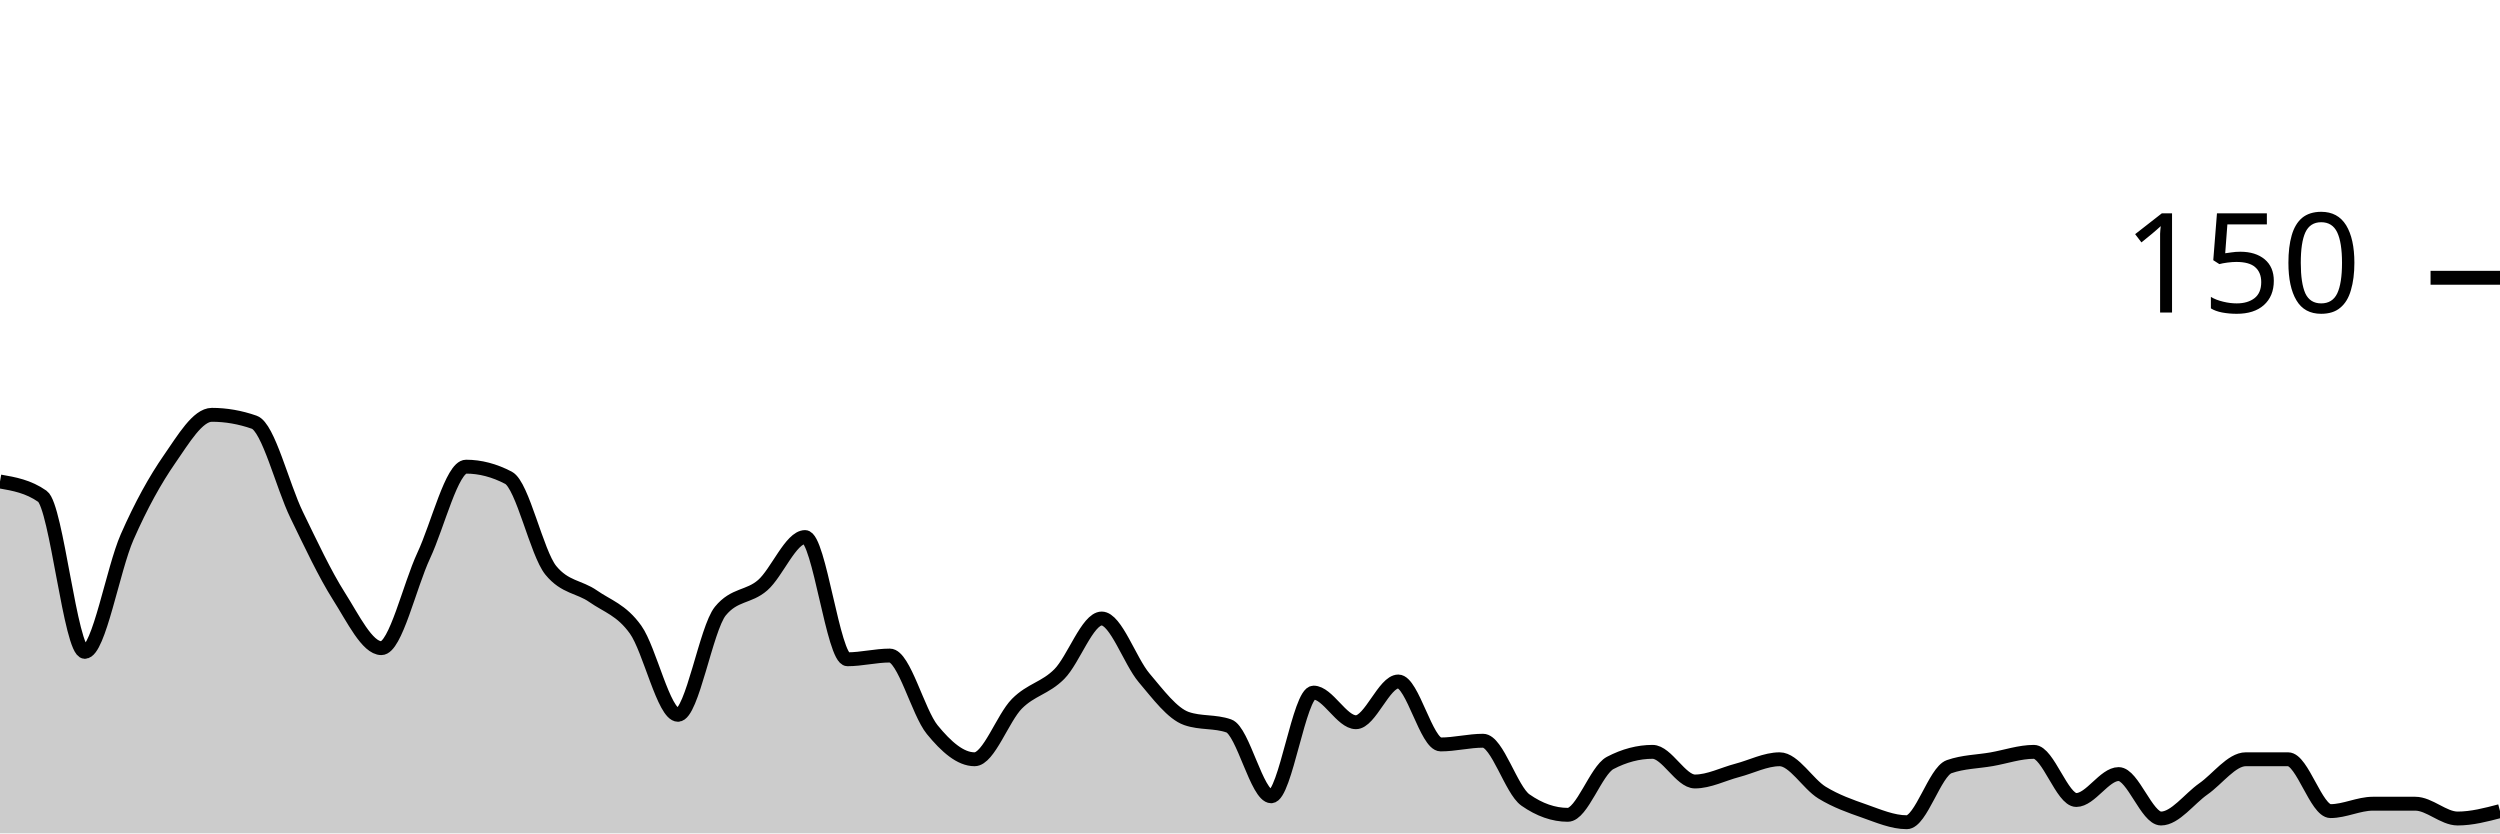
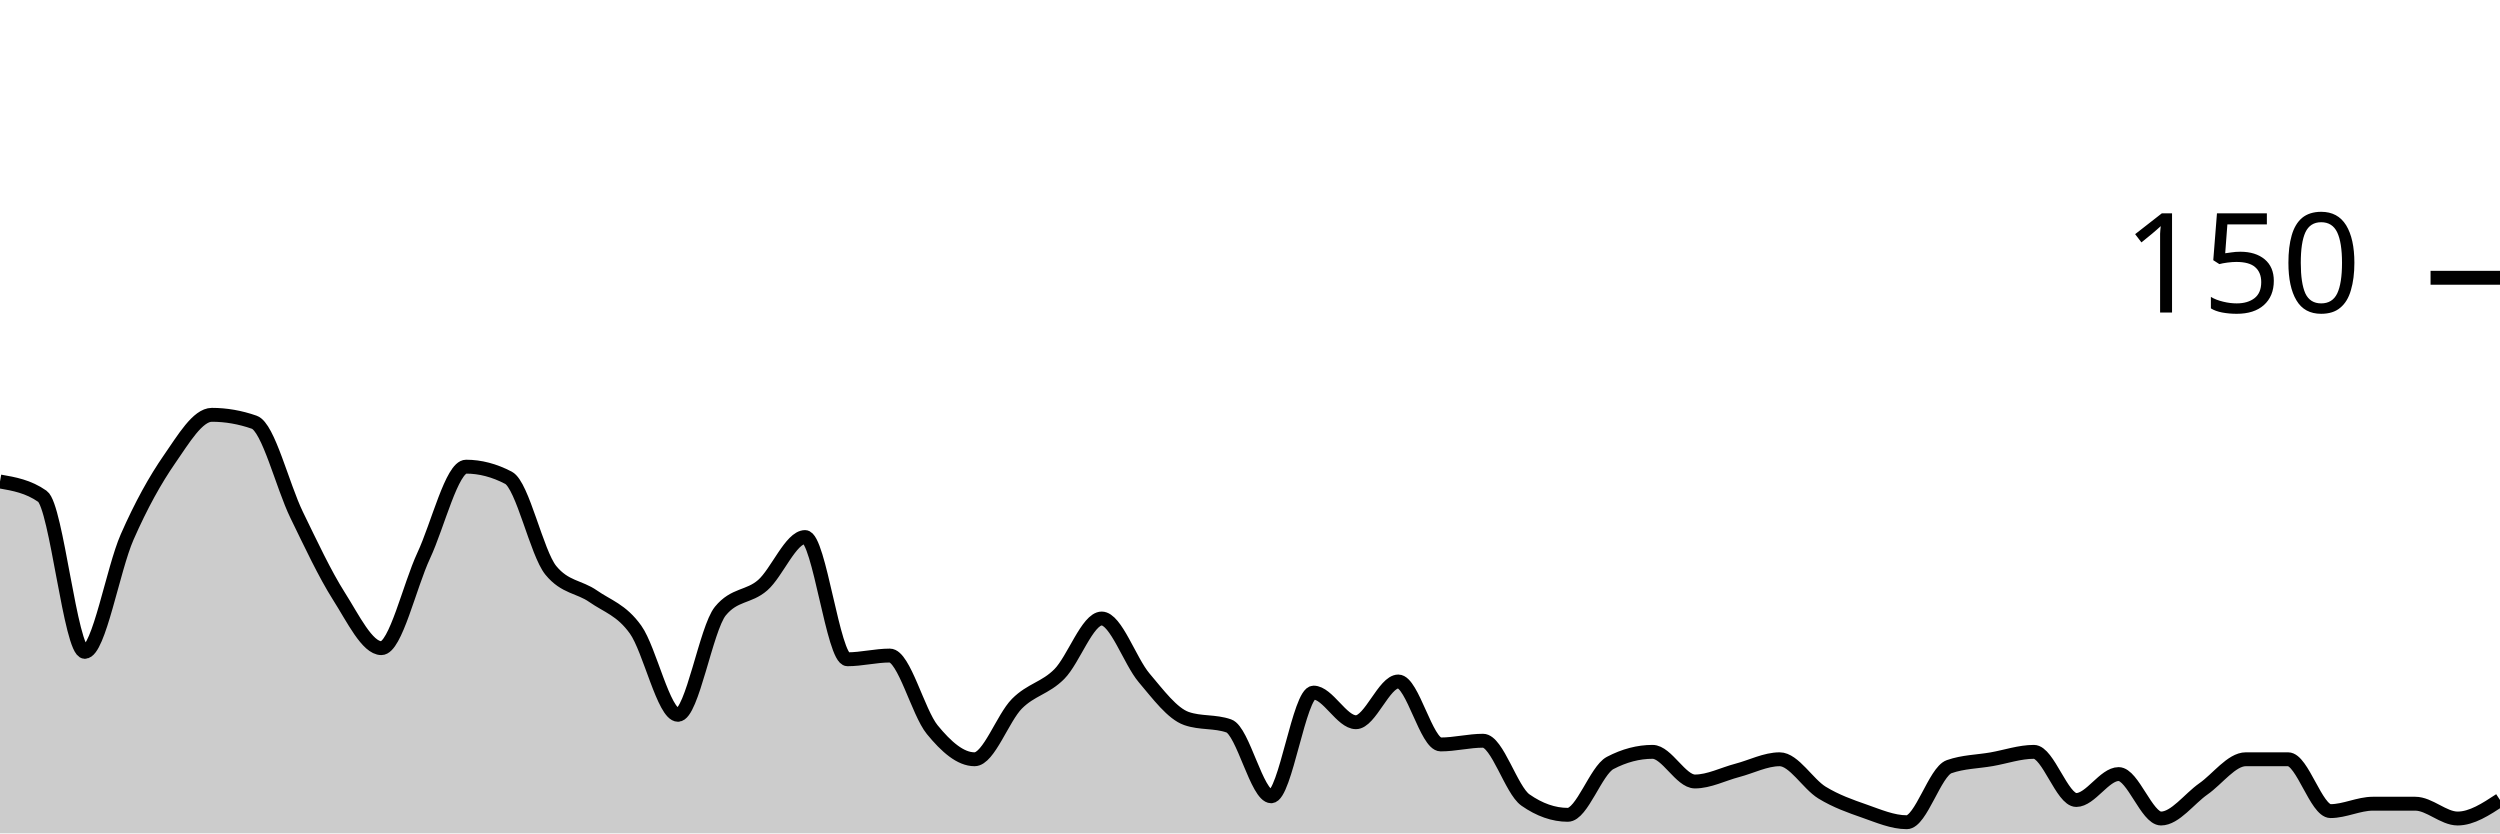
<svg xmlns="http://www.w3.org/2000/svg" viewBox="0 0 180 60">
  <g transform="translate(0,20)">
-     <path class="area" fill="rgba(0, 0, 0, 0.2)" d="M0,14.667C1.017,14.844,2.034,15.022,3.051,15.733C4.068,16.444,5.085,26.933,6.102,26.933C7.119,26.933,8.136,20.978,9.153,18.667C10.169,16.356,11.186,14.533,12.203,13.067C13.22,11.6,14.237,9.867,15.254,9.867C16.271,9.867,17.288,10.044,18.305,10.4C19.322,10.756,20.339,14.978,21.356,17.067C22.373,19.156,23.39,21.333,24.407,22.933C25.424,24.533,26.441,26.667,27.458,26.667C28.475,26.667,29.492,22.178,30.508,20C31.525,17.822,32.542,13.6,33.559,13.6C34.576,13.6,35.593,13.867,36.61,14.4C37.627,14.933,38.644,19.822,39.661,21.067C40.678,22.311,41.695,22.222,42.712,22.933C43.729,23.644,44.746,23.911,45.763,25.333C46.78,26.756,47.797,31.467,48.814,31.467C49.831,31.467,50.847,25.244,51.864,24C52.881,22.756,53.898,23.022,54.915,22.133C55.932,21.244,56.949,18.667,57.966,18.667C58.983,18.667,60,27.467,61.017,27.467C62.034,27.467,63.051,27.2,64.068,27.2C65.085,27.2,66.102,31.289,67.119,32.533C68.136,33.778,69.153,34.667,70.169,34.667C71.186,34.667,72.203,31.689,73.22,30.667C74.237,29.644,75.254,29.556,76.271,28.533C77.288,27.511,78.305,24.533,79.322,24.533C80.339,24.533,81.356,27.6,82.373,28.8C83.39,30,84.407,31.378,85.424,31.733C86.441,32.089,87.458,31.911,88.475,32.267C89.492,32.622,90.508,37.333,91.525,37.333C92.542,37.333,93.559,29.867,94.576,29.867C95.593,29.867,96.61,32,97.627,32C98.644,32,99.661,29.067,100.678,29.067C101.695,29.067,102.712,33.6,103.729,33.6C104.746,33.6,105.763,33.333,106.78,33.333C107.797,33.333,108.814,36.889,109.831,37.6C110.847,38.311,111.864,38.667,112.881,38.667C113.898,38.667,114.915,35.467,115.932,34.933C116.949,34.4,117.966,34.133,118.983,34.133C120,34.133,121.017,36.267,122.034,36.267C123.051,36.267,124.068,35.733,125.085,35.467C126.102,35.2,127.119,34.667,128.136,34.667C129.153,34.667,130.169,36.444,131.186,37.067C132.203,37.689,133.22,38.044,134.237,38.4C135.254,38.756,136.271,39.2,137.288,39.2C138.305,39.2,139.322,35.556,140.339,35.2C141.356,34.844,142.373,34.844,143.39,34.667C144.407,34.489,145.424,34.133,146.441,34.133C147.458,34.133,148.475,37.6,149.492,37.6C150.508,37.6,151.525,35.733,152.542,35.733C153.559,35.733,154.576,38.933,155.593,38.933C156.61,38.933,157.627,37.511,158.644,36.8C159.661,36.089,160.678,34.667,161.695,34.667C162.712,34.667,163.729,34.667,164.746,34.667C165.763,34.667,166.78,38.4,167.797,38.4C168.814,38.4,169.831,37.867,170.847,37.867C171.864,37.867,172.881,37.867,173.898,37.867C174.915,37.867,175.932,38.933,176.949,38.933C177.966,38.933,178.983,38.667,180,38.4L180,40C178.983,40,177.966,40,176.949,40C175.932,40,174.915,40,173.898,40C172.881,40,171.864,40,170.847,40C169.831,40,168.814,40,167.797,40C166.78,40,165.763,40,164.746,40C163.729,40,162.712,40,161.695,40C160.678,40,159.661,40,158.644,40C157.627,40,156.61,40,155.593,40C154.576,40,153.559,40,152.542,40C151.525,40,150.508,40,149.492,40C148.475,40,147.458,40,146.441,40C145.424,40,144.407,40,143.39,40C142.373,40,141.356,40,140.339,40C139.322,40,138.305,40,137.288,40C136.271,40,135.254,40,134.237,40C133.22,40,132.203,40,131.186,40C130.169,40,129.153,40,128.136,40C127.119,40,126.102,40,125.085,40C124.068,40,123.051,40,122.034,40C121.017,40,120,40,118.983,40C117.966,40,116.949,40,115.932,40C114.915,40,113.898,40,112.881,40C111.864,40,110.847,40,109.831,40C108.814,40,107.797,40,106.78,40C105.763,40,104.746,40,103.729,40C102.712,40,101.695,40,100.678,40C99.661,40,98.644,40,97.627,40C96.61,40,95.593,40,94.576,40C93.559,40,92.542,40,91.525,40C90.508,40,89.492,40,88.475,40C87.458,40,86.441,40,85.424,40C84.407,40,83.39,40,82.373,40C81.356,40,80.339,40,79.322,40C78.305,40,77.288,40,76.271,40C75.254,40,74.237,40,73.22,40C72.203,40,71.186,40,70.169,40C69.153,40,68.136,40,67.119,40C66.102,40,65.085,40,64.068,40C63.051,40,62.034,40,61.017,40C60,40,58.983,40,57.966,40C56.949,40,55.932,40,54.915,40C53.898,40,52.881,40,51.864,40C50.847,40,49.831,40,48.814,40C47.797,40,46.78,40,45.763,40C44.746,40,43.729,40,42.712,40C41.695,40,40.678,40,39.661,40C38.644,40,37.627,40,36.61,40C35.593,40,34.576,40,33.559,40C32.542,40,31.525,40,30.508,40C29.492,40,28.475,40,27.458,40C26.441,40,25.424,40,24.407,40C23.39,40,22.373,40,21.356,40C20.339,40,19.322,40,18.305,40C17.288,40,16.271,40,15.254,40C14.237,40,13.22,40,12.203,40C11.186,40,10.169,40,9.153,40C8.136,40,7.119,40,6.102,40C5.085,40,4.068,40,3.051,40C2.034,40,1.017,40,0,40Z" />
-     <path class="line" stroke="black" fill="none" d="M0,14.667C1.017,14.844,2.034,15.022,3.051,15.733C4.068,16.444,5.085,26.933,6.102,26.933C7.119,26.933,8.136,20.978,9.153,18.667C10.169,16.356,11.186,14.533,12.203,13.067C13.22,11.6,14.237,9.867,15.254,9.867C16.271,9.867,17.288,10.044,18.305,10.4C19.322,10.756,20.339,14.978,21.356,17.067C22.373,19.156,23.39,21.333,24.407,22.933C25.424,24.533,26.441,26.667,27.458,26.667C28.475,26.667,29.492,22.178,30.508,20C31.525,17.822,32.542,13.6,33.559,13.6C34.576,13.6,35.593,13.867,36.61,14.4C37.627,14.933,38.644,19.822,39.661,21.067C40.678,22.311,41.695,22.222,42.712,22.933C43.729,23.644,44.746,23.911,45.763,25.333C46.78,26.756,47.797,31.467,48.814,31.467C49.831,31.467,50.847,25.244,51.864,24C52.881,22.756,53.898,23.022,54.915,22.133C55.932,21.244,56.949,18.667,57.966,18.667C58.983,18.667,60,27.467,61.017,27.467C62.034,27.467,63.051,27.2,64.068,27.2C65.085,27.2,66.102,31.289,67.119,32.533C68.136,33.778,69.153,34.667,70.169,34.667C71.186,34.667,72.203,31.689,73.22,30.667C74.237,29.644,75.254,29.556,76.271,28.533C77.288,27.511,78.305,24.533,79.322,24.533C80.339,24.533,81.356,27.6,82.373,28.8C83.39,30,84.407,31.378,85.424,31.733C86.441,32.089,87.458,31.911,88.475,32.267C89.492,32.622,90.508,37.333,91.525,37.333C92.542,37.333,93.559,29.867,94.576,29.867C95.593,29.867,96.61,32,97.627,32C98.644,32,99.661,29.067,100.678,29.067C101.695,29.067,102.712,33.6,103.729,33.6C104.746,33.6,105.763,33.333,106.78,33.333C107.797,33.333,108.814,36.889,109.831,37.6C110.847,38.311,111.864,38.667,112.881,38.667C113.898,38.667,114.915,35.467,115.932,34.933C116.949,34.4,117.966,34.133,118.983,34.133C120,34.133,121.017,36.267,122.034,36.267C123.051,36.267,124.068,35.733,125.085,35.467C126.102,35.2,127.119,34.667,128.136,34.667C129.153,34.667,130.169,36.444,131.186,37.067C132.203,37.689,133.22,38.044,134.237,38.4C135.254,38.756,136.271,39.2,137.288,39.2C138.305,39.2,139.322,35.556,140.339,35.2C141.356,34.844,142.373,34.844,143.39,34.667C144.407,34.489,145.424,34.133,146.441,34.133C147.458,34.133,148.475,37.6,149.492,37.6C150.508,37.6,151.525,35.733,152.542,35.733C153.559,35.733,154.576,38.933,155.593,38.933C156.61,38.933,157.627,37.511,158.644,36.8C159.661,36.089,160.678,34.667,161.695,34.667C162.712,34.667,163.729,34.667,164.746,34.667C165.763,34.667,166.78,38.4,167.797,38.4C168.814,38.4,169.831,37.867,170.847,37.867C171.864,37.867,172.881,37.867,173.898,37.867C174.915,37.867,175.932,38.933,176.949,38.933C177.966,38.933,178.983,38.667,180,38.4" />
+     <path class="area" fill="rgba(0, 0, 0, 0.2)" d="M0,14.667C1.017,14.844,2.034,15.022,3.051,15.733C4.068,16.444,5.085,26.933,6.102,26.933C7.119,26.933,8.136,20.978,9.153,18.667C10.169,16.356,11.186,14.533,12.203,13.067C13.22,11.6,14.237,9.867,15.254,9.867C16.271,9.867,17.288,10.044,18.305,10.4C19.322,10.756,20.339,14.978,21.356,17.067C22.373,19.156,23.39,21.333,24.407,22.933C25.424,24.533,26.441,26.667,27.458,26.667C28.475,26.667,29.492,22.178,30.508,20C31.525,17.822,32.542,13.6,33.559,13.6C34.576,13.6,35.593,13.867,36.61,14.4C37.627,14.933,38.644,19.822,39.661,21.067C40.678,22.311,41.695,22.222,42.712,22.933C43.729,23.644,44.746,23.911,45.763,25.333C46.78,26.756,47.797,31.467,48.814,31.467C49.831,31.467,50.847,25.244,51.864,24C52.881,22.756,53.898,23.022,54.915,22.133C55.932,21.244,56.949,18.667,57.966,18.667C58.983,18.667,60,27.467,61.017,27.467C62.034,27.467,63.051,27.2,64.068,27.2C65.085,27.2,66.102,31.289,67.119,32.533C68.136,33.778,69.153,34.667,70.169,34.667C71.186,34.667,72.203,31.689,73.22,30.667C74.237,29.644,75.254,29.556,76.271,28.533C77.288,27.511,78.305,24.533,79.322,24.533C80.339,24.533,81.356,27.6,82.373,28.8C83.39,30,84.407,31.378,85.424,31.733C86.441,32.089,87.458,31.911,88.475,32.267C89.492,32.622,90.508,37.333,91.525,37.333C92.542,37.333,93.559,29.867,94.576,29.867C95.593,29.867,96.61,32,97.627,32C98.644,32,99.661,29.067,100.678,29.067C101.695,29.067,102.712,33.6,103.729,33.6C104.746,33.6,105.763,33.333,106.78,33.333C107.797,33.333,108.814,36.889,109.831,37.6C110.847,38.311,111.864,38.667,112.881,38.667C113.898,38.667,114.915,35.467,115.932,34.933C116.949,34.4,117.966,34.133,118.983,34.133C120,34.133,121.017,36.267,122.034,36.267C123.051,36.267,124.068,35.733,125.085,35.467C126.102,35.2,127.119,34.667,128.136,34.667C129.153,34.667,130.169,36.444,131.186,37.067C132.203,37.689,133.22,38.044,134.237,38.4C135.254,38.756,136.271,39.2,137.288,39.2C138.305,39.2,139.322,35.556,140.339,35.2C141.356,34.844,142.373,34.844,143.39,34.667C144.407,34.489,145.424,34.133,146.441,34.133C147.458,34.133,148.475,37.6,149.492,37.6C150.508,37.6,151.525,35.733,152.542,35.733C153.559,35.733,154.576,38.933,155.593,38.933C156.61,38.933,157.627,37.511,158.644,36.8C159.661,36.089,160.678,34.667,161.695,34.667C162.712,34.667,163.729,34.667,164.746,34.667C165.763,34.667,166.78,38.4,167.797,38.4C168.814,38.4,169.831,37.867,170.847,37.867C171.864,37.867,172.881,37.867,173.898,37.867C174.915,37.867,175.932,38.933,176.949,38.933C177.966,38.933,178.983,38.267,180,37.6L180,40C178.983,40,177.966,40,176.949,40C175.932,40,174.915,40,173.898,40C172.881,40,171.864,40,170.847,40C169.831,40,168.814,40,167.797,40C166.78,40,165.763,40,164.746,40C163.729,40,162.712,40,161.695,40C160.678,40,159.661,40,158.644,40C157.627,40,156.61,40,155.593,40C154.576,40,153.559,40,152.542,40C151.525,40,150.508,40,149.492,40C148.475,40,147.458,40,146.441,40C145.424,40,144.407,40,143.39,40C142.373,40,141.356,40,140.339,40C139.322,40,138.305,40,137.288,40C136.271,40,135.254,40,134.237,40C133.22,40,132.203,40,131.186,40C130.169,40,129.153,40,128.136,40C127.119,40,126.102,40,125.085,40C124.068,40,123.051,40,122.034,40C121.017,40,120,40,118.983,40C117.966,40,116.949,40,115.932,40C114.915,40,113.898,40,112.881,40C111.864,40,110.847,40,109.831,40C108.814,40,107.797,40,106.78,40C105.763,40,104.746,40,103.729,40C102.712,40,101.695,40,100.678,40C99.661,40,98.644,40,97.627,40C96.61,40,95.593,40,94.576,40C93.559,40,92.542,40,91.525,40C90.508,40,89.492,40,88.475,40C87.458,40,86.441,40,85.424,40C84.407,40,83.39,40,82.373,40C81.356,40,80.339,40,79.322,40C78.305,40,77.288,40,76.271,40C75.254,40,74.237,40,73.22,40C72.203,40,71.186,40,70.169,40C69.153,40,68.136,40,67.119,40C66.102,40,65.085,40,64.068,40C63.051,40,62.034,40,61.017,40C60,40,58.983,40,57.966,40C56.949,40,55.932,40,54.915,40C53.898,40,52.881,40,51.864,40C50.847,40,49.831,40,48.814,40C47.797,40,46.78,40,45.763,40C44.746,40,43.729,40,42.712,40C41.695,40,40.678,40,39.661,40C38.644,40,37.627,40,36.61,40C35.593,40,34.576,40,33.559,40C32.542,40,31.525,40,30.508,40C29.492,40,28.475,40,27.458,40C26.441,40,25.424,40,24.407,40C23.39,40,22.373,40,21.356,40C20.339,40,19.322,40,18.305,40C17.288,40,16.271,40,15.254,40C14.237,40,13.22,40,12.203,40C11.186,40,10.169,40,9.153,40C8.136,40,7.119,40,6.102,40C5.085,40,4.068,40,3.051,40C2.034,40,1.017,40,0,40Z" />
+     <path class="line" stroke="black" fill="none" d="M0,14.667C1.017,14.844,2.034,15.022,3.051,15.733C4.068,16.444,5.085,26.933,6.102,26.933C7.119,26.933,8.136,20.978,9.153,18.667C10.169,16.356,11.186,14.533,12.203,13.067C13.22,11.6,14.237,9.867,15.254,9.867C16.271,9.867,17.288,10.044,18.305,10.4C19.322,10.756,20.339,14.978,21.356,17.067C22.373,19.156,23.39,21.333,24.407,22.933C25.424,24.533,26.441,26.667,27.458,26.667C28.475,26.667,29.492,22.178,30.508,20C31.525,17.822,32.542,13.6,33.559,13.6C34.576,13.6,35.593,13.867,36.61,14.4C37.627,14.933,38.644,19.822,39.661,21.067C40.678,22.311,41.695,22.222,42.712,22.933C43.729,23.644,44.746,23.911,45.763,25.333C46.78,26.756,47.797,31.467,48.814,31.467C49.831,31.467,50.847,25.244,51.864,24C52.881,22.756,53.898,23.022,54.915,22.133C55.932,21.244,56.949,18.667,57.966,18.667C58.983,18.667,60,27.467,61.017,27.467C62.034,27.467,63.051,27.2,64.068,27.2C65.085,27.2,66.102,31.289,67.119,32.533C68.136,33.778,69.153,34.667,70.169,34.667C71.186,34.667,72.203,31.689,73.22,30.667C74.237,29.644,75.254,29.556,76.271,28.533C77.288,27.511,78.305,24.533,79.322,24.533C80.339,24.533,81.356,27.6,82.373,28.8C83.39,30,84.407,31.378,85.424,31.733C86.441,32.089,87.458,31.911,88.475,32.267C89.492,32.622,90.508,37.333,91.525,37.333C92.542,37.333,93.559,29.867,94.576,29.867C95.593,29.867,96.61,32,97.627,32C98.644,32,99.661,29.067,100.678,29.067C101.695,29.067,102.712,33.6,103.729,33.6C104.746,33.6,105.763,33.333,106.78,33.333C107.797,33.333,108.814,36.889,109.831,37.6C110.847,38.311,111.864,38.667,112.881,38.667C113.898,38.667,114.915,35.467,115.932,34.933C116.949,34.4,117.966,34.133,118.983,34.133C120,34.133,121.017,36.267,122.034,36.267C123.051,36.267,124.068,35.733,125.085,35.467C126.102,35.2,127.119,34.667,128.136,34.667C129.153,34.667,130.169,36.444,131.186,37.067C132.203,37.689,133.22,38.044,134.237,38.4C135.254,38.756,136.271,39.2,137.288,39.2C138.305,39.2,139.322,35.556,140.339,35.2C141.356,34.844,142.373,34.844,143.39,34.667C144.407,34.489,145.424,34.133,146.441,34.133C147.458,34.133,148.475,37.6,149.492,37.6C150.508,37.6,151.525,35.733,152.542,35.733C153.559,35.733,154.576,38.933,155.593,38.933C156.61,38.933,157.627,37.511,158.644,36.8C159.661,36.089,160.678,34.667,161.695,34.667C162.712,34.667,163.729,34.667,164.746,34.667C165.763,34.667,166.78,38.4,167.797,38.4C168.814,38.4,169.831,37.867,170.847,37.867C171.864,37.867,172.881,37.867,173.898,37.867C174.915,37.867,175.932,38.933,176.949,38.933C177.966,38.933,178.983,38.267,180,37.6" />
    <path class="axis-ceiling" stroke-width="1" stroke="black" fill="none" d="M175,0L180,0" />
    <text class="axis-ceiling-label" font-family="sans-serif" text-anchor="end" font-size="10px" x="170" y="2.5">150</text>
  </g>
</svg>
